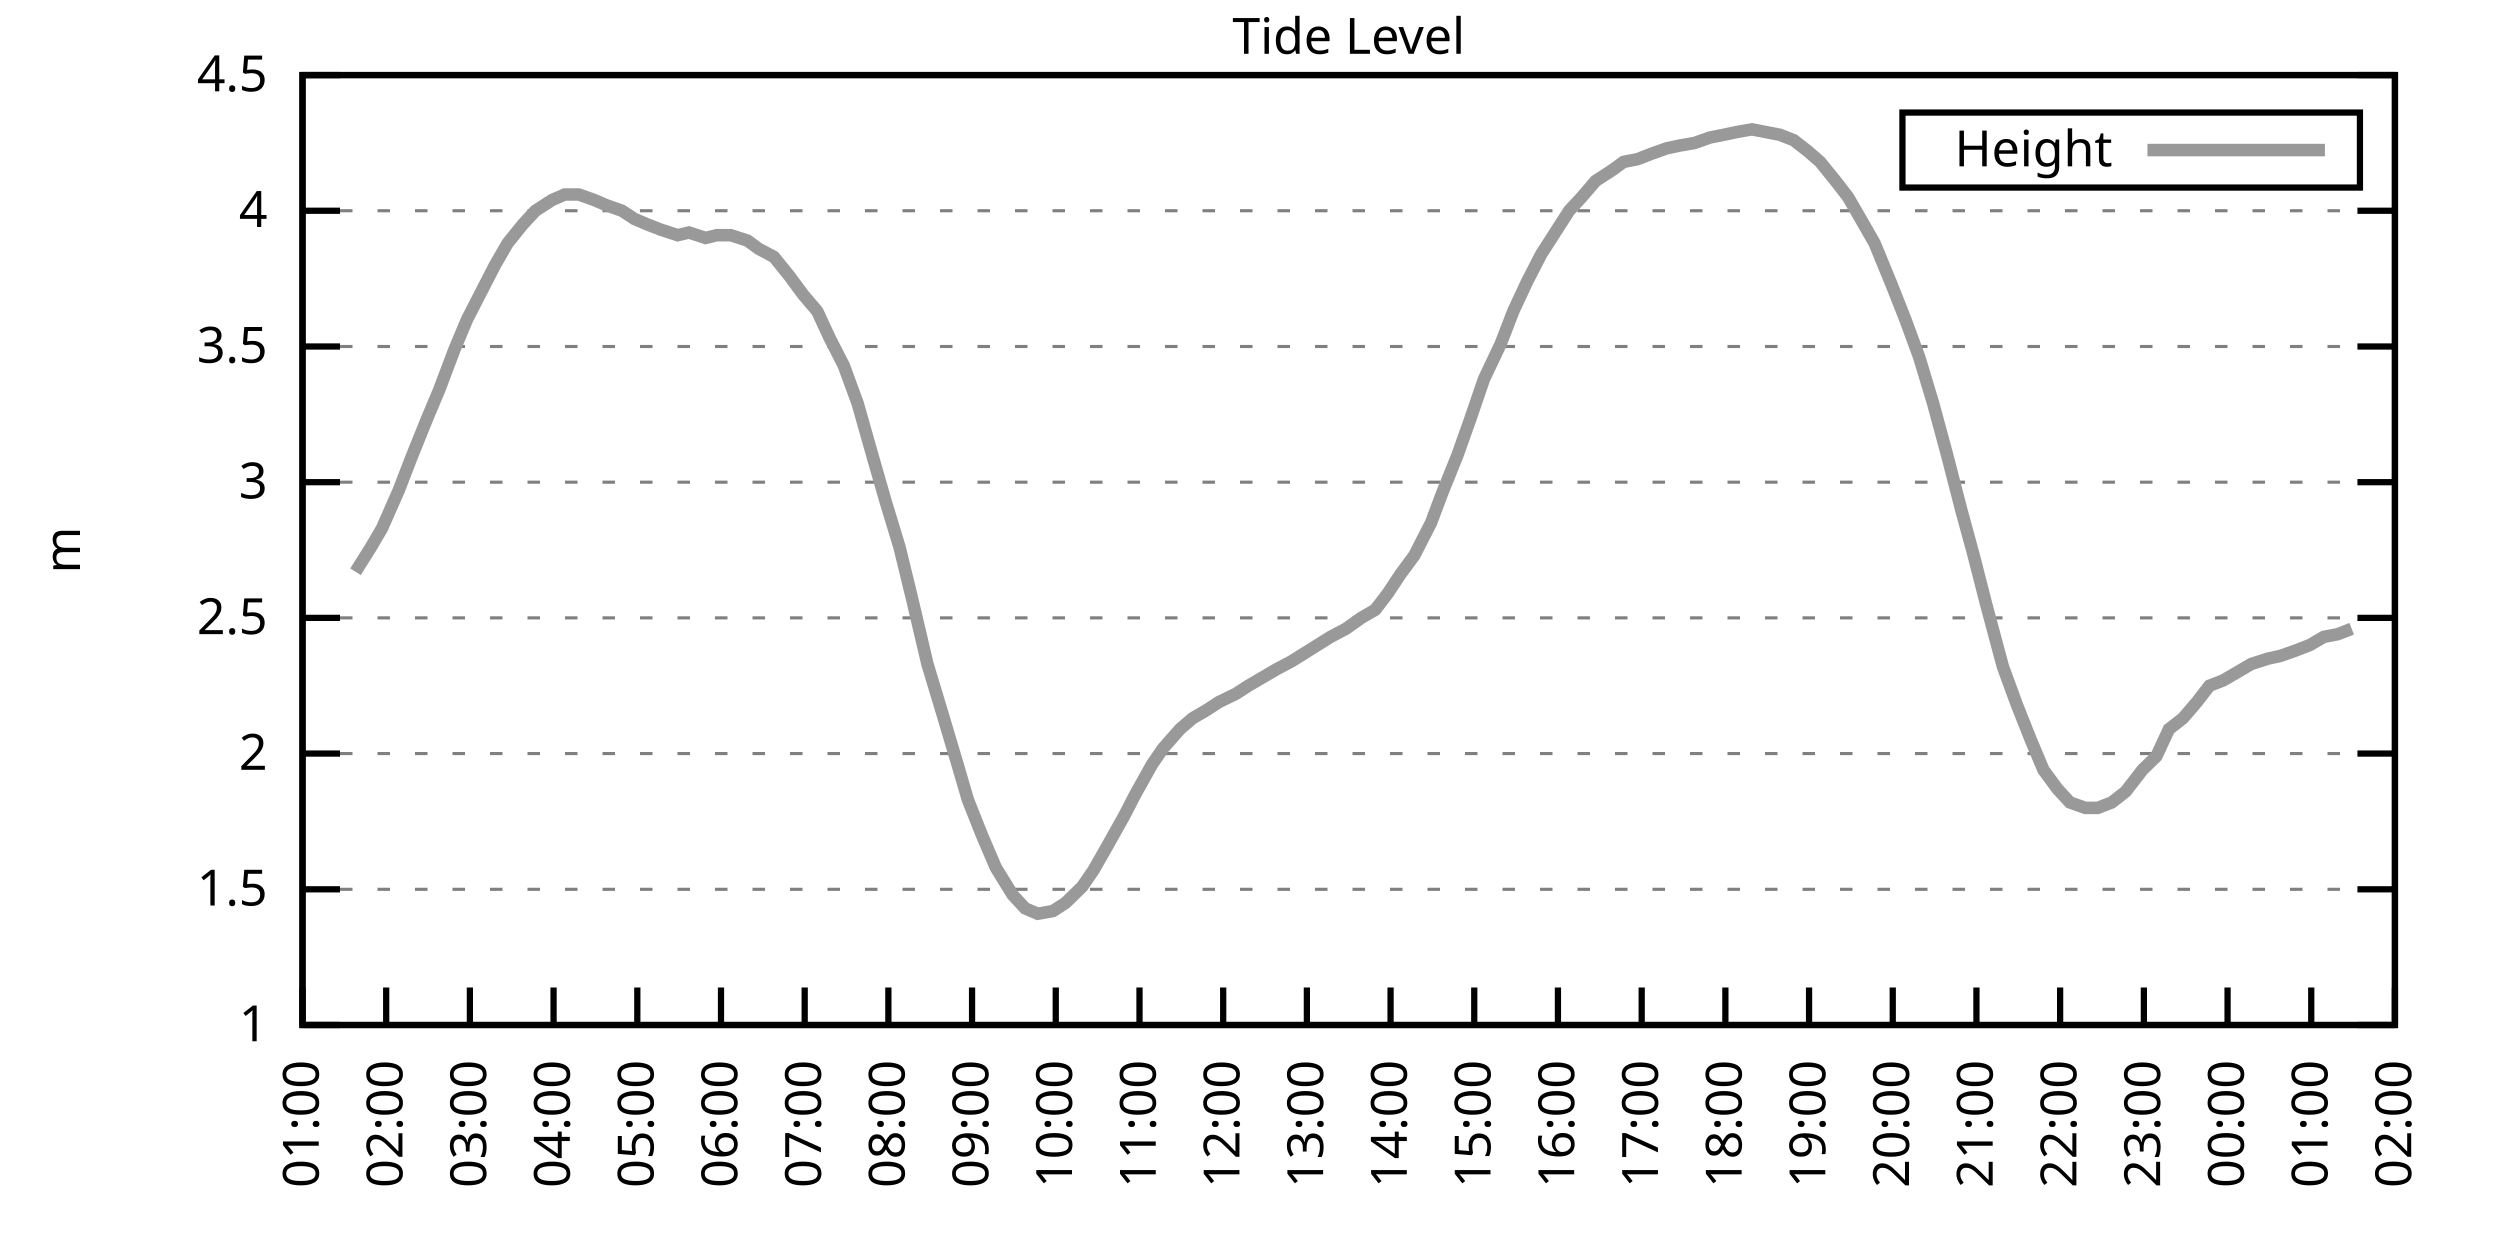
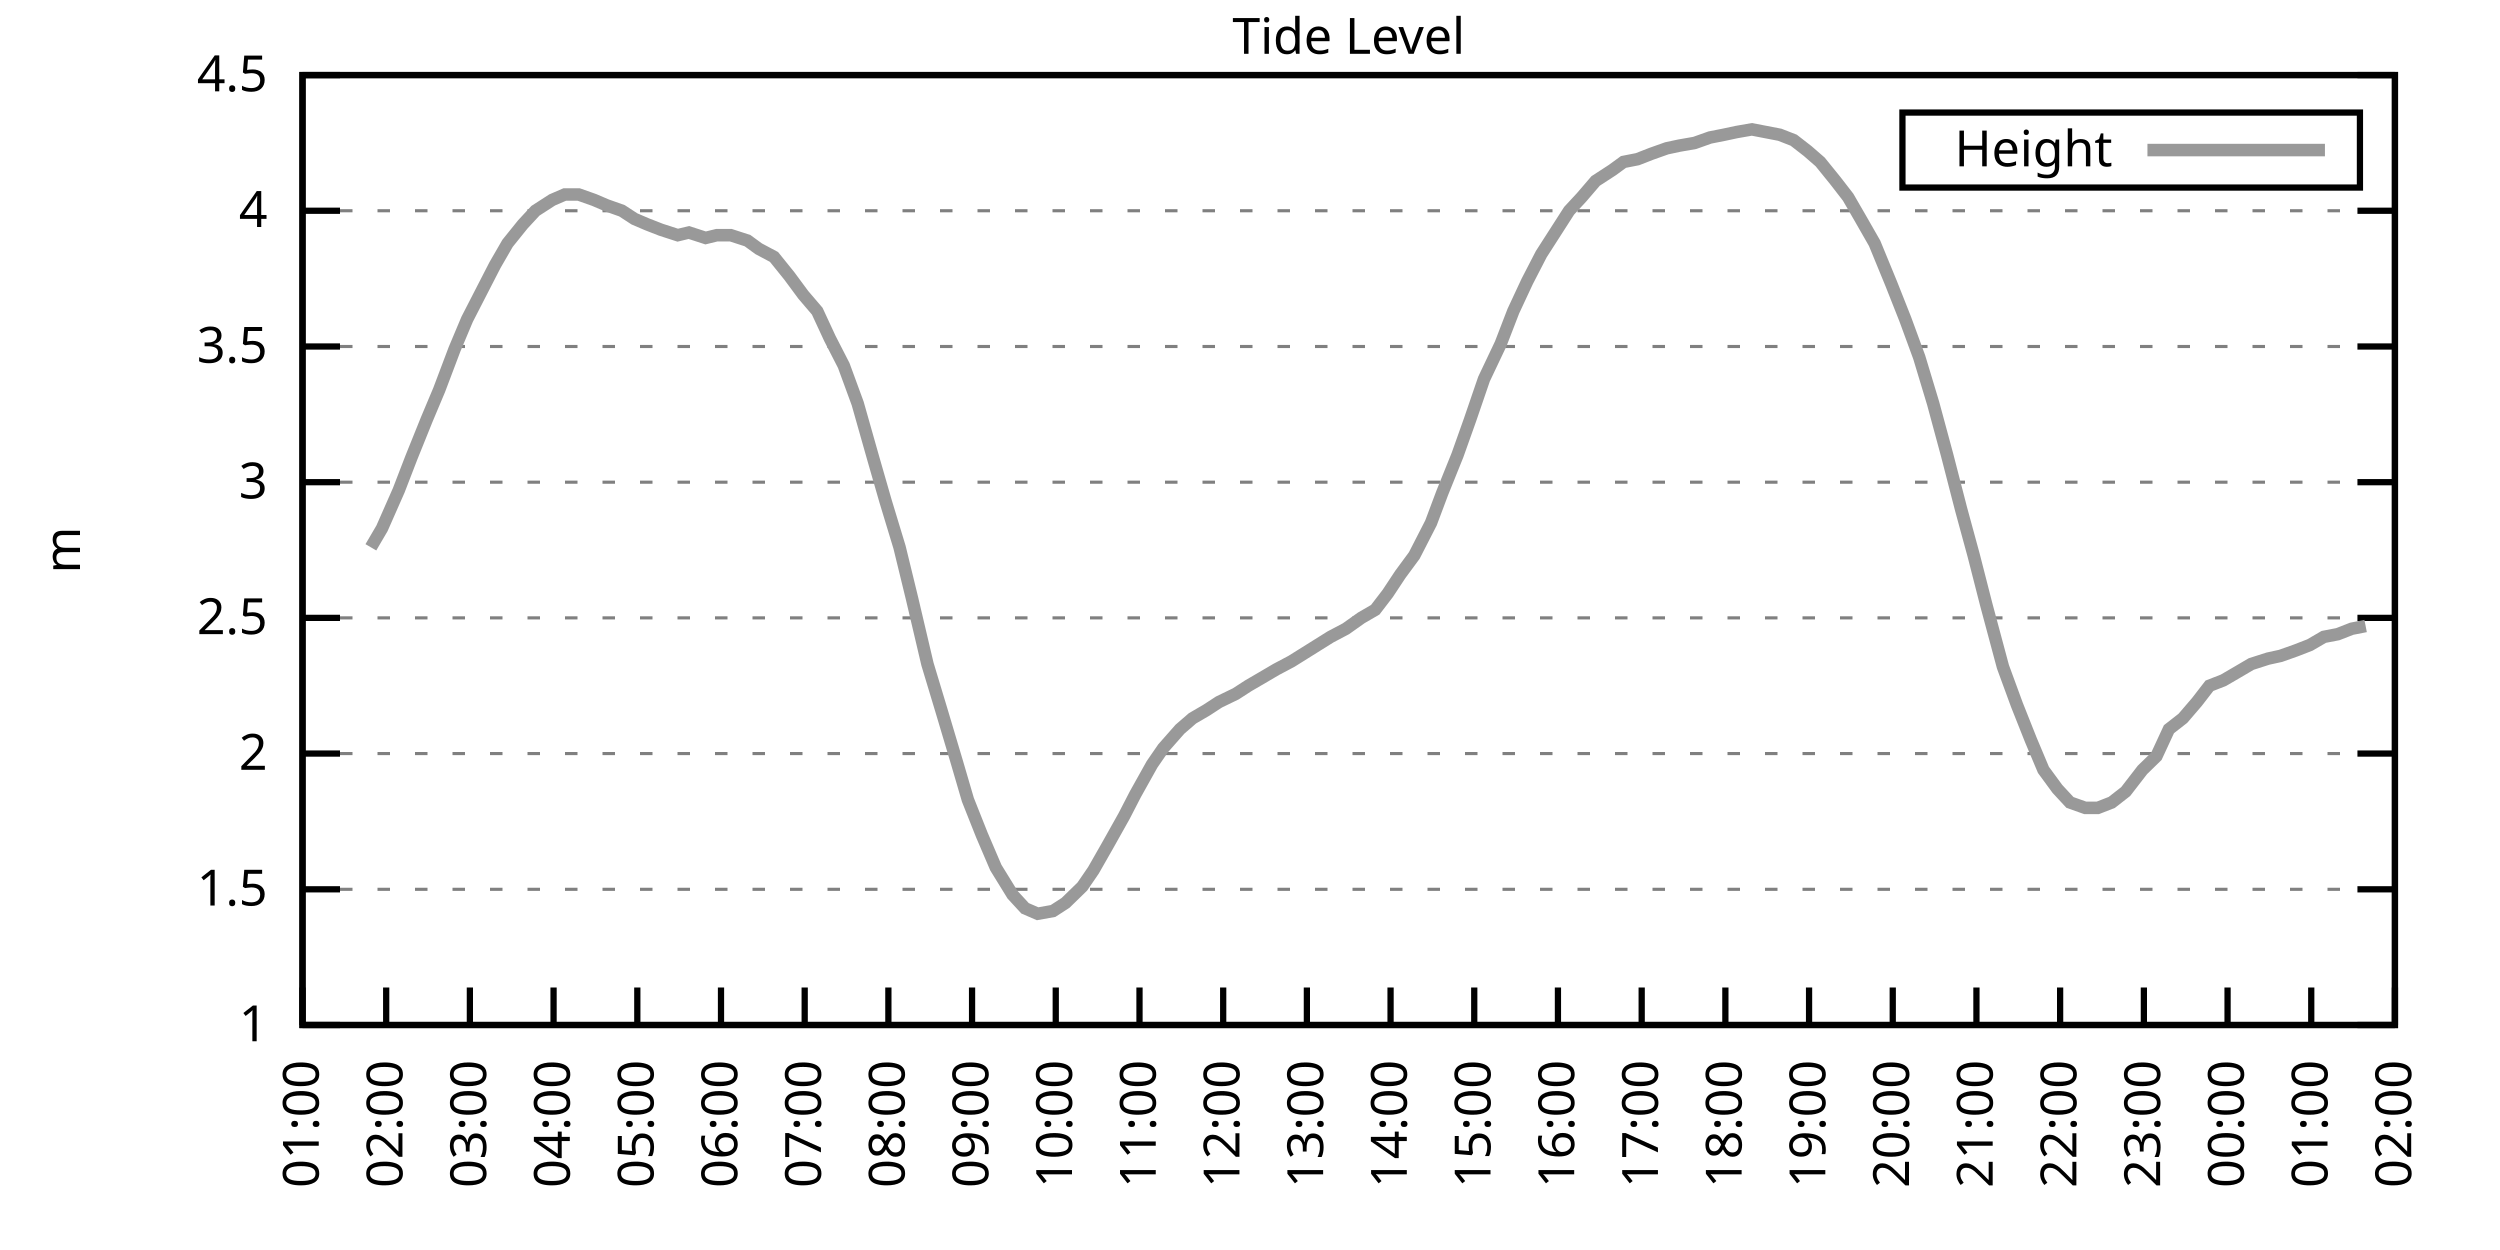
<svg xmlns="http://www.w3.org/2000/svg" xmlns:xlink="http://www.w3.org/1999/xlink" width="400" height="200" viewBox="0 0 400 200">
  <g id="gnuplot_canvas">
    <rect x="0" y="0" width="400" height="200" fill="none" />
    <defs>
      <circle id="gpDot" r="0.5" stroke-width="0.5" stroke="currentColor" />
      <path id="gpPt0" stroke-width="0.333" stroke="currentColor" d="M-1,0 h2 M0,-1 v2" />
      <path id="gpPt1" stroke-width="0.333" stroke="currentColor" d="M-1,-1 L1,1 M1,-1 L-1,1" />
      <path id="gpPt2" stroke-width="0.333" stroke="currentColor" d="M-1,0 L1,0 M0,-1 L0,1 M-1,-1 L1,1 M-1,1 L1,-1" />
      <rect id="gpPt3" stroke-width="0.333" stroke="currentColor" x="-1" y="-1" width="2" height="2" />
      <rect id="gpPt4" stroke-width="0.333" stroke="currentColor" fill="currentColor" x="-1" y="-1" width="2" height="2" />
      <circle id="gpPt5" stroke-width="0.333" stroke="currentColor" cx="0" cy="0" r="1" />
      <use xlink:href="#gpPt5" id="gpPt6" fill="currentColor" stroke="none" />
      <path id="gpPt7" stroke-width="0.333" stroke="currentColor" d="M0,-1.33 L-1.33,0.67 L1.33,0.67 z" />
      <use xlink:href="#gpPt7" id="gpPt8" fill="currentColor" stroke="none" />
      <use xlink:href="#gpPt7" id="gpPt9" stroke="currentColor" transform="rotate(180)" />
      <use xlink:href="#gpPt9" id="gpPt10" fill="currentColor" stroke="none" />
      <use xlink:href="#gpPt3" id="gpPt11" stroke="currentColor" transform="rotate(45)" />
      <use xlink:href="#gpPt11" id="gpPt12" fill="currentColor" stroke="none" />
      <path id="gpPt13" stroke-width="0.333" stroke="currentColor" d="M0,1.330 L1.265,0.411 L0.782,-1.067 L-0.782,-1.076 L-1.265,0.411 z" />
      <use xlink:href="#gpPt13" id="gpPt14" fill="currentColor" stroke="none" />
      <filter id="textbox" filterUnits="objectBoundingBox" x="0" y="0" height="1" width="1">
        <feFlood flood-color="white" flood-opacity="1" result="bgnd" />
        <feComposite in="SourceGraphic" in2="bgnd" operator="atop" />
      </filter>
      <filter id="greybox" filterUnits="objectBoundingBox" x="0" y="0" height="1" width="1">
        <feFlood flood-color="lightgrey" flood-opacity="1" result="grey" />
        <feComposite in="SourceGraphic" in2="grey" operator="atop" />
      </filter>
    </defs>
    <g fill="none" color="white" stroke="currentColor" stroke-width="1.00" stroke-linecap="butt" stroke-linejoin="miter">
</g>
    <g fill="none" color="black" stroke="currentColor" stroke-width="1.00" stroke-linecap="butt" stroke-linejoin="miter">
      <g stroke="none" shape-rendering="crispEdges">
        <polygon fill="rgb(255, 255, 255)" points="48.40,164.00 383.18,164.00 383.18,12.02 48.40,12.02 " />
      </g>
    </g>
    <g fill="none" color="black" stroke="currentColor" stroke-width="1.00" stroke-linecap="butt" stroke-linejoin="miter">
</g>
    <g fill="none" color="black" stroke="black" stroke-width="0.50" stroke-linecap="butt" stroke-linejoin="miter">
</g>
    <g fill="none" color="gray" stroke="currentColor" stroke-width="0.50" stroke-linecap="butt" stroke-linejoin="miter">
      <path stroke="gray" stroke-dasharray="2,4" class="gridline" d="M48.40,164.00 L383.19,164.00  " />
    </g>
    <g fill="none" color="gray" stroke="gray" stroke-width="1.00" stroke-linecap="butt" stroke-linejoin="miter">
</g>
    <g fill="none" color="black" stroke="currentColor" stroke-width="1.00" stroke-linecap="butt" stroke-linejoin="miter">
      <path stroke="black" d="M48.40,164.00 L54.40,164.00 M383.19,164.00 L377.19,164.00  " />
      <g transform="translate(42.80,166.60)" stroke="none" fill="black" font-family="Sans" font-size="8.00" text-anchor="end">
        <text>
          <tspan font-family="Sans"> 1</tspan>
        </text>
      </g>
    </g>
    <g fill="none" color="black" stroke="currentColor" stroke-width="1.00" stroke-linecap="butt" stroke-linejoin="miter">
</g>
    <g fill="none" color="black" stroke="black" stroke-width="0.50" stroke-linecap="butt" stroke-linejoin="miter">
</g>
    <g fill="none" color="gray" stroke="currentColor" stroke-width="0.50" stroke-linecap="butt" stroke-linejoin="miter">
      <path stroke="gray" stroke-dasharray="2,4" class="gridline" d="M48.40,142.29 L383.19,142.29  " />
    </g>
    <g fill="none" color="gray" stroke="gray" stroke-width="1.00" stroke-linecap="butt" stroke-linejoin="miter">
</g>
    <g fill="none" color="black" stroke="currentColor" stroke-width="1.00" stroke-linecap="butt" stroke-linejoin="miter">
      <path stroke="black" d="M48.40,142.29 L54.40,142.29 M383.19,142.29 L377.19,142.29  " />
      <g transform="translate(42.80,144.89)" stroke="none" fill="black" font-family="Sans" font-size="8.00" text-anchor="end">
        <text>
          <tspan font-family="Sans"> 1.5</tspan>
        </text>
      </g>
    </g>
    <g fill="none" color="black" stroke="currentColor" stroke-width="1.00" stroke-linecap="butt" stroke-linejoin="miter">
</g>
    <g fill="none" color="black" stroke="black" stroke-width="0.50" stroke-linecap="butt" stroke-linejoin="miter">
</g>
    <g fill="none" color="gray" stroke="currentColor" stroke-width="0.50" stroke-linecap="butt" stroke-linejoin="miter">
      <path stroke="gray" stroke-dasharray="2,4" class="gridline" d="M48.40,120.57 L383.19,120.57  " />
    </g>
    <g fill="none" color="gray" stroke="gray" stroke-width="1.00" stroke-linecap="butt" stroke-linejoin="miter">
</g>
    <g fill="none" color="black" stroke="currentColor" stroke-width="1.00" stroke-linecap="butt" stroke-linejoin="miter">
      <path stroke="black" d="M48.40,120.57 L54.40,120.57 M383.19,120.57 L377.19,120.57  " />
      <g transform="translate(42.80,123.17)" stroke="none" fill="black" font-family="Sans" font-size="8.00" text-anchor="end">
        <text>
          <tspan font-family="Sans"> 2</tspan>
        </text>
      </g>
    </g>
    <g fill="none" color="black" stroke="currentColor" stroke-width="1.00" stroke-linecap="butt" stroke-linejoin="miter">
</g>
    <g fill="none" color="black" stroke="black" stroke-width="0.50" stroke-linecap="butt" stroke-linejoin="miter">
</g>
    <g fill="none" color="gray" stroke="currentColor" stroke-width="0.50" stroke-linecap="butt" stroke-linejoin="miter">
      <path stroke="gray" stroke-dasharray="2,4" class="gridline" d="M48.40,98.86 L383.19,98.86  " />
    </g>
    <g fill="none" color="gray" stroke="gray" stroke-width="1.00" stroke-linecap="butt" stroke-linejoin="miter">
</g>
    <g fill="none" color="black" stroke="currentColor" stroke-width="1.00" stroke-linecap="butt" stroke-linejoin="miter">
      <path stroke="black" d="M48.40,98.86 L54.40,98.86 M383.19,98.86 L377.19,98.86  " />
      <g transform="translate(42.80,101.46)" stroke="none" fill="black" font-family="Sans" font-size="8.00" text-anchor="end">
        <text>
          <tspan font-family="Sans"> 2.5</tspan>
        </text>
      </g>
    </g>
    <g fill="none" color="black" stroke="currentColor" stroke-width="1.00" stroke-linecap="butt" stroke-linejoin="miter">
</g>
    <g fill="none" color="black" stroke="black" stroke-width="0.50" stroke-linecap="butt" stroke-linejoin="miter">
</g>
    <g fill="none" color="gray" stroke="currentColor" stroke-width="0.50" stroke-linecap="butt" stroke-linejoin="miter">
      <path stroke="gray" stroke-dasharray="2,4" class="gridline" d="M48.40,77.15 L383.19,77.15  " />
    </g>
    <g fill="none" color="gray" stroke="gray" stroke-width="1.00" stroke-linecap="butt" stroke-linejoin="miter">
</g>
    <g fill="none" color="black" stroke="currentColor" stroke-width="1.00" stroke-linecap="butt" stroke-linejoin="miter">
      <path stroke="black" d="M48.40,77.15 L54.40,77.15 M383.19,77.15 L377.19,77.15  " />
      <g transform="translate(42.80,79.75)" stroke="none" fill="black" font-family="Sans" font-size="8.00" text-anchor="end">
        <text>
          <tspan font-family="Sans"> 3</tspan>
        </text>
      </g>
    </g>
    <g fill="none" color="black" stroke="currentColor" stroke-width="1.00" stroke-linecap="butt" stroke-linejoin="miter">
</g>
    <g fill="none" color="black" stroke="black" stroke-width="0.50" stroke-linecap="butt" stroke-linejoin="miter">
</g>
    <g fill="none" color="gray" stroke="currentColor" stroke-width="0.50" stroke-linecap="butt" stroke-linejoin="miter">
      <path stroke="gray" stroke-dasharray="2,4" class="gridline" d="M48.40,55.44 L383.19,55.44  " />
    </g>
    <g fill="none" color="gray" stroke="gray" stroke-width="1.00" stroke-linecap="butt" stroke-linejoin="miter">
</g>
    <g fill="none" color="black" stroke="currentColor" stroke-width="1.00" stroke-linecap="butt" stroke-linejoin="miter">
      <path stroke="black" d="M48.40,55.44 L54.40,55.44 M383.19,55.44 L377.19,55.44  " />
      <g transform="translate(42.80,58.04)" stroke="none" fill="black" font-family="Sans" font-size="8.00" text-anchor="end">
        <text>
          <tspan font-family="Sans"> 3.5</tspan>
        </text>
      </g>
    </g>
    <g fill="none" color="black" stroke="currentColor" stroke-width="1.00" stroke-linecap="butt" stroke-linejoin="miter">
</g>
    <g fill="none" color="black" stroke="black" stroke-width="0.50" stroke-linecap="butt" stroke-linejoin="miter">
</g>
    <g fill="none" color="gray" stroke="currentColor" stroke-width="0.50" stroke-linecap="butt" stroke-linejoin="miter">
      <path stroke="gray" stroke-dasharray="2,4" class="gridline" d="M48.40,33.72 L383.19,33.72  " />
    </g>
    <g fill="none" color="gray" stroke="gray" stroke-width="1.00" stroke-linecap="butt" stroke-linejoin="miter">
</g>
    <g fill="none" color="black" stroke="currentColor" stroke-width="1.00" stroke-linecap="butt" stroke-linejoin="miter">
      <path stroke="black" d="M48.40,33.72 L54.40,33.72 M383.19,33.72 L377.19,33.72  " />
      <g transform="translate(42.80,36.32)" stroke="none" fill="black" font-family="Sans" font-size="8.00" text-anchor="end">
        <text>
          <tspan font-family="Sans"> 4</tspan>
        </text>
      </g>
    </g>
    <g fill="none" color="black" stroke="currentColor" stroke-width="1.00" stroke-linecap="butt" stroke-linejoin="miter">
</g>
    <g fill="none" color="black" stroke="black" stroke-width="0.50" stroke-linecap="butt" stroke-linejoin="miter">
</g>
    <g fill="none" color="gray" stroke="currentColor" stroke-width="0.50" stroke-linecap="butt" stroke-linejoin="miter">
      <path stroke="gray" stroke-dasharray="2,4" class="gridline" d="M48.40,12.01 L383.19,12.01  " />
    </g>
    <g fill="none" color="gray" stroke="gray" stroke-width="1.00" stroke-linecap="butt" stroke-linejoin="miter">
</g>
    <g fill="none" color="black" stroke="currentColor" stroke-width="1.00" stroke-linecap="butt" stroke-linejoin="miter">
      <path stroke="black" d="M48.40,12.01 L54.40,12.01 M383.19,12.01 L377.19,12.01  " />
      <g transform="translate(42.80,14.61)" stroke="none" fill="black" font-family="Sans" font-size="8.00" text-anchor="end">
        <text>
          <tspan font-family="Sans"> 4.5</tspan>
        </text>
      </g>
    </g>
    <g fill="none" color="black" stroke="currentColor" stroke-width="1.00" stroke-linecap="butt" stroke-linejoin="miter">
      <path stroke="black" d="M48.40,164.00 L48.40,158.00  " />
      <g transform="translate(51.00,169.60) rotate(270.00)" stroke="none" fill="black" font-family="Sans" font-size="8.00" text-anchor="end">
        <text>
          <tspan font-family="Sans">01:00</tspan>
        </text>
      </g>
    </g>
    <g fill="none" color="black" stroke="currentColor" stroke-width="1.00" stroke-linecap="butt" stroke-linejoin="miter">
      <path stroke="black" d="M61.79,164.00 L61.79,158.00  " />
      <g transform="translate(64.39,169.60) rotate(270.00)" stroke="none" fill="black" font-family="Sans" font-size="8.00" text-anchor="end">
        <text>
          <tspan font-family="Sans">02:00</tspan>
        </text>
      </g>
    </g>
    <g fill="none" color="black" stroke="currentColor" stroke-width="1.00" stroke-linecap="butt" stroke-linejoin="miter">
      <path stroke="black" d="M75.18,164.00 L75.18,158.00  " />
      <g transform="translate(77.78,169.60) rotate(270.00)" stroke="none" fill="black" font-family="Sans" font-size="8.00" text-anchor="end">
        <text>
          <tspan font-family="Sans">03:00</tspan>
        </text>
      </g>
    </g>
    <g fill="none" color="black" stroke="currentColor" stroke-width="1.00" stroke-linecap="butt" stroke-linejoin="miter">
      <path stroke="black" d="M88.57,164.00 L88.57,158.00  " />
      <g transform="translate(91.17,169.60) rotate(270.00)" stroke="none" fill="black" font-family="Sans" font-size="8.00" text-anchor="end">
        <text>
          <tspan font-family="Sans">04:00</tspan>
        </text>
      </g>
    </g>
    <g fill="none" color="black" stroke="currentColor" stroke-width="1.00" stroke-linecap="butt" stroke-linejoin="miter">
      <path stroke="black" d="M101.97,164.00 L101.97,158.00  " />
      <g transform="translate(104.57,169.60) rotate(270.00)" stroke="none" fill="black" font-family="Sans" font-size="8.00" text-anchor="end">
        <text>
          <tspan font-family="Sans">05:00</tspan>
        </text>
      </g>
    </g>
    <g fill="none" color="black" stroke="currentColor" stroke-width="1.00" stroke-linecap="butt" stroke-linejoin="miter">
      <path stroke="black" d="M115.36,164.00 L115.36,158.00  " />
      <g transform="translate(117.96,169.60) rotate(270.00)" stroke="none" fill="black" font-family="Sans" font-size="8.00" text-anchor="end">
        <text>
          <tspan font-family="Sans">06:00</tspan>
        </text>
      </g>
    </g>
    <g fill="none" color="black" stroke="currentColor" stroke-width="1.00" stroke-linecap="butt" stroke-linejoin="miter">
      <path stroke="black" d="M128.75,164.00 L128.75,158.00  " />
      <g transform="translate(131.35,169.60) rotate(270.00)" stroke="none" fill="black" font-family="Sans" font-size="8.00" text-anchor="end">
        <text>
          <tspan font-family="Sans">07:00</tspan>
        </text>
      </g>
    </g>
    <g fill="none" color="black" stroke="currentColor" stroke-width="1.00" stroke-linecap="butt" stroke-linejoin="miter">
      <path stroke="black" d="M142.14,164.00 L142.14,158.00  " />
      <g transform="translate(144.74,169.60) rotate(270.00)" stroke="none" fill="black" font-family="Sans" font-size="8.00" text-anchor="end">
        <text>
          <tspan font-family="Sans">08:00</tspan>
        </text>
      </g>
    </g>
    <g fill="none" color="black" stroke="currentColor" stroke-width="1.00" stroke-linecap="butt" stroke-linejoin="miter">
      <path stroke="black" d="M155.53,164.00 L155.53,158.00  " />
      <g transform="translate(158.13,169.60) rotate(270.00)" stroke="none" fill="black" font-family="Sans" font-size="8.00" text-anchor="end">
        <text>
          <tspan font-family="Sans">09:00</tspan>
        </text>
      </g>
    </g>
    <g fill="none" color="black" stroke="currentColor" stroke-width="1.00" stroke-linecap="butt" stroke-linejoin="miter">
      <path stroke="black" d="M168.92,164.00 L168.92,158.00  " />
      <g transform="translate(171.52,169.60) rotate(270.00)" stroke="none" fill="black" font-family="Sans" font-size="8.00" text-anchor="end">
        <text>
          <tspan font-family="Sans">10:00</tspan>
        </text>
      </g>
    </g>
    <g fill="none" color="black" stroke="currentColor" stroke-width="1.00" stroke-linecap="butt" stroke-linejoin="miter">
      <path stroke="black" d="M182.32,164.00 L182.32,158.00  " />
      <g transform="translate(184.92,169.60) rotate(270.00)" stroke="none" fill="black" font-family="Sans" font-size="8.00" text-anchor="end">
        <text>
          <tspan font-family="Sans">11:00</tspan>
        </text>
      </g>
    </g>
    <g fill="none" color="black" stroke="currentColor" stroke-width="1.00" stroke-linecap="butt" stroke-linejoin="miter">
      <path stroke="black" d="M195.71,164.00 L195.71,158.00  " />
      <g transform="translate(198.31,169.60) rotate(270.00)" stroke="none" fill="black" font-family="Sans" font-size="8.00" text-anchor="end">
        <text>
          <tspan font-family="Sans">12:00</tspan>
        </text>
      </g>
    </g>
    <g fill="none" color="black" stroke="currentColor" stroke-width="1.00" stroke-linecap="butt" stroke-linejoin="miter">
      <path stroke="black" d="M209.10,164.00 L209.10,158.00  " />
      <g transform="translate(211.70,169.60) rotate(270.00)" stroke="none" fill="black" font-family="Sans" font-size="8.00" text-anchor="end">
        <text>
          <tspan font-family="Sans">13:00</tspan>
        </text>
      </g>
    </g>
    <g fill="none" color="black" stroke="currentColor" stroke-width="1.00" stroke-linecap="butt" stroke-linejoin="miter">
      <path stroke="black" d="M222.49,164.00 L222.49,158.00  " />
      <g transform="translate(225.09,169.60) rotate(270.00)" stroke="none" fill="black" font-family="Sans" font-size="8.00" text-anchor="end">
        <text>
          <tspan font-family="Sans">14:00</tspan>
        </text>
      </g>
    </g>
    <g fill="none" color="black" stroke="currentColor" stroke-width="1.00" stroke-linecap="butt" stroke-linejoin="miter">
      <path stroke="black" d="M235.88,164.00 L235.88,158.00  " />
      <g transform="translate(238.48,169.60) rotate(270.00)" stroke="none" fill="black" font-family="Sans" font-size="8.00" text-anchor="end">
        <text>
          <tspan font-family="Sans">15:00</tspan>
        </text>
      </g>
    </g>
    <g fill="none" color="black" stroke="currentColor" stroke-width="1.00" stroke-linecap="butt" stroke-linejoin="miter">
      <path stroke="black" d="M249.27,164.00 L249.27,158.00  " />
      <g transform="translate(251.87,169.60) rotate(270.00)" stroke="none" fill="black" font-family="Sans" font-size="8.00" text-anchor="end">
        <text>
          <tspan font-family="Sans">16:00</tspan>
        </text>
      </g>
    </g>
    <g fill="none" color="black" stroke="currentColor" stroke-width="1.00" stroke-linecap="butt" stroke-linejoin="miter">
      <path stroke="black" d="M262.67,164.00 L262.67,158.00  " />
      <g transform="translate(265.27,169.60) rotate(270.00)" stroke="none" fill="black" font-family="Sans" font-size="8.00" text-anchor="end">
        <text>
          <tspan font-family="Sans">17:00</tspan>
        </text>
      </g>
    </g>
    <g fill="none" color="black" stroke="currentColor" stroke-width="1.00" stroke-linecap="butt" stroke-linejoin="miter">
      <path stroke="black" d="M276.06,164.00 L276.06,158.00  " />
      <g transform="translate(278.66,169.60) rotate(270.00)" stroke="none" fill="black" font-family="Sans" font-size="8.00" text-anchor="end">
        <text>
          <tspan font-family="Sans">18:00</tspan>
        </text>
      </g>
    </g>
    <g fill="none" color="black" stroke="currentColor" stroke-width="1.00" stroke-linecap="butt" stroke-linejoin="miter">
      <path stroke="black" d="M289.45,164.00 L289.45,158.00  " />
      <g transform="translate(292.05,169.60) rotate(270.00)" stroke="none" fill="black" font-family="Sans" font-size="8.00" text-anchor="end">
        <text>
          <tspan font-family="Sans">19:00</tspan>
        </text>
      </g>
    </g>
    <g fill="none" color="black" stroke="currentColor" stroke-width="1.00" stroke-linecap="butt" stroke-linejoin="miter">
      <path stroke="black" d="M302.84,164.00 L302.84,158.00  " />
      <g transform="translate(305.44,169.60) rotate(270.00)" stroke="none" fill="black" font-family="Sans" font-size="8.00" text-anchor="end">
        <text>
          <tspan font-family="Sans">20:00</tspan>
        </text>
      </g>
    </g>
    <g fill="none" color="black" stroke="currentColor" stroke-width="1.00" stroke-linecap="butt" stroke-linejoin="miter">
      <path stroke="black" d="M316.23,164.00 L316.23,158.00  " />
      <g transform="translate(318.83,169.60) rotate(270.00)" stroke="none" fill="black" font-family="Sans" font-size="8.00" text-anchor="end">
        <text>
          <tspan font-family="Sans">21:00</tspan>
        </text>
      </g>
    </g>
    <g fill="none" color="black" stroke="currentColor" stroke-width="1.00" stroke-linecap="butt" stroke-linejoin="miter">
      <path stroke="black" d="M329.62,164.00 L329.62,158.00  " />
      <g transform="translate(332.22,169.60) rotate(270.00)" stroke="none" fill="black" font-family="Sans" font-size="8.00" text-anchor="end">
        <text>
          <tspan font-family="Sans">22:00</tspan>
        </text>
      </g>
    </g>
    <g fill="none" color="black" stroke="currentColor" stroke-width="1.00" stroke-linecap="butt" stroke-linejoin="miter">
      <path stroke="black" d="M343.02,164.00 L343.02,158.00  " />
      <g transform="translate(345.62,169.60) rotate(270.00)" stroke="none" fill="black" font-family="Sans" font-size="8.00" text-anchor="end">
        <text>
          <tspan font-family="Sans">23:00</tspan>
        </text>
      </g>
    </g>
    <g fill="none" color="black" stroke="currentColor" stroke-width="1.00" stroke-linecap="butt" stroke-linejoin="miter">
      <path stroke="black" d="M356.41,164.00 L356.41,158.00  " />
      <g transform="translate(359.01,169.60) rotate(270.00)" stroke="none" fill="black" font-family="Sans" font-size="8.00" text-anchor="end">
        <text>
          <tspan font-family="Sans">00:00</tspan>
        </text>
      </g>
    </g>
    <g fill="none" color="black" stroke="currentColor" stroke-width="1.00" stroke-linecap="butt" stroke-linejoin="miter">
      <path stroke="black" d="M369.80,164.00 L369.80,158.00  " />
      <g transform="translate(372.40,169.60) rotate(270.00)" stroke="none" fill="black" font-family="Sans" font-size="8.00" text-anchor="end">
        <text>
          <tspan font-family="Sans">01:00</tspan>
        </text>
      </g>
    </g>
    <g fill="none" color="black" stroke="currentColor" stroke-width="1.00" stroke-linecap="butt" stroke-linejoin="miter">
      <path stroke="black" d="M383.19,164.00 L383.19,158.00  " />
      <g transform="translate(385.79,169.60) rotate(270.00)" stroke="none" fill="black" font-family="Sans" font-size="8.00" text-anchor="end">
        <text>
          <tspan font-family="Sans">02:00</tspan>
        </text>
      </g>
    </g>
    <g fill="none" color="black" stroke="currentColor" stroke-width="1.00" stroke-linecap="butt" stroke-linejoin="miter">
</g>
    <g fill="none" color="black" stroke="currentColor" stroke-width="1.00" stroke-linecap="butt" stroke-linejoin="miter">
      <path stroke="black" d="M48.40,12.01 L48.40,164.00 L383.19,164.00 L383.19,12.01 L48.40,12.01 Z  " />
    </g>
    <g fill="none" color="black" stroke="currentColor" stroke-width="1.00" stroke-linecap="butt" stroke-linejoin="miter">
</g>
    <g fill="none" color="black" stroke="currentColor" stroke-width="1.00" stroke-linecap="butt" stroke-linejoin="miter">
      <path stroke="black" d="M304.39,30.01 L304.39,18.01 L377.59,18.01 L377.59,30.01 L304.39,30.01 Z  " />
    </g>
    <g id="Tide_level_plot_1">
      <g fill="none" color="white" stroke="black" stroke-width="2.00" stroke-linecap="butt" stroke-linejoin="miter">
</g>
      <g fill="none" color="black" stroke="currentColor" stroke-width="2.00" stroke-linecap="butt" stroke-linejoin="miter">
        <g transform="translate(337.99,26.61)" stroke="none" fill="black" font-family="Sans" font-size="8.00" text-anchor="end">
          <text>
            <tspan font-family="Sans">Height</tspan>
          </text>
        </g>
      </g>
      <g fill="none" color="black" stroke="currentColor" stroke-width="2.00" stroke-linecap="butt" stroke-linejoin="miter">
-         <path stroke="rgb(153, 153, 153)" d="M343.59,24.01 L371.99,24.01 M56.88,91.48 L59.34,87.57 L61.12,84.53 L63.80,78.45 L65.81,73.24 L68.26,67.16   L70.27,62.38 L72.73,55.87 L74.74,51.09 L77.19,46.32 L79.20,42.41 L81.21,38.93 L83.66,35.89 L85.67,33.72   L88.35,31.99 L90.36,31.12 L92.59,31.12 L95.05,31.99 L97.06,32.85 L99.51,33.72 L101.52,35.03 L103.53,35.89   L105.76,36.76 L108.44,37.63 L110.22,37.20 L112.90,38.07 L114.69,37.63 L116.92,37.63 L119.60,38.50 L121.38,39.80   L123.84,41.11 L126.29,44.15 L128.53,47.18 L130.76,49.79 L132.77,54.13 L135.00,58.48 L137.23,64.56 L139.69,73.24   L141.69,80.19 L143.93,87.57 L145.94,95.82 L148.39,106.24 L150.62,113.63 L153.08,121.88 L154.86,127.96 L157.10,133.60   L159.33,138.81 L162.01,143.16 L164.01,145.33 L166.02,146.20 L168.48,145.76 L170.49,144.46 L173.17,141.85 L174.95,139.25   L177.18,135.34 L179.86,130.56 L181.65,127.09 L184.32,122.31 L186.11,119.71 L188.79,116.67 L190.80,114.93 L193.03,113.63   L195.04,112.32 L197.72,111.02 L199.73,109.72 L201.96,108.42 L204.19,107.11 L206.64,105.81 L212.89,101.90 L215.35,100.60   L217.80,98.86 L220.04,97.56 L222.04,94.95 L224.05,91.91 L226.29,88.87 L228.96,83.66 L230.75,78.89 L233.20,72.81   L235.21,67.16 L237.44,60.65 L240.12,55.00 L242.13,49.79 L244.36,45.01 L246.60,40.67 L251.06,33.72 L253.07,31.55   L255.30,28.95 L257.98,27.21 L259.76,25.91 L262.00,25.47 L264.23,24.60 L266.68,23.73 L268.69,23.30 L271.15,22.87   L273.60,22.00 L275.83,21.56 L277.84,21.13 L280.30,20.70 L282.53,21.13 L284.76,21.56 L286.99,22.43 L289.23,24.17   L291.23,25.91 L293.69,28.95 L295.70,31.55 L297.71,35.03 L299.94,38.93 L302.62,45.45 L304.85,51.09 L307.08,57.17   L309.31,64.56 L311.54,72.81 L313.78,81.49 L315.79,88.87 L317.79,96.69 L320.47,106.68 L322.70,112.76 L324.94,118.40   L326.95,123.18 L329.18,126.22 L331.19,128.39 L333.64,129.26 L335.65,129.26 L337.88,128.39 L340.11,126.65 L342.79,123.18   L345.02,121.01 L347.03,116.67 L349.26,114.93 L351.50,112.32 L353.51,109.72 L355.74,108.85 L357.97,107.55 L360.20,106.24   L362.88,105.38 L364.89,104.94 L367.34,104.07 L369.58,103.20 L371.81,101.90 L374.04,101.47 L376.27,100.60  " />
+         <path stroke="rgb(153, 153, 153)" d="M343.59,24.01 L371.99,24.01 M59.34,87.57 L61.12,84.53 L63.80,78.45 L65.81,73.24 L68.26,67.16 L70.27,62.38   L72.73,55.87 L74.74,51.09 L77.19,46.32 L79.20,42.41 L81.21,38.93 L83.66,35.89 L85.67,33.72 L88.35,31.99   L90.36,31.12 L92.59,31.12 L95.05,31.99 L97.06,32.85 L99.51,33.72 L101.52,35.03 L103.53,35.89 L105.76,36.76   L108.44,37.63 L110.22,37.20 L112.90,38.07 L114.69,37.63 L116.92,37.63 L119.60,38.50 L121.38,39.80 L123.84,41.11   L126.29,44.15 L128.53,47.18 L130.76,49.79 L132.77,54.13 L135.00,58.48 L137.23,64.56 L139.69,73.24 L141.69,80.19   L143.93,87.57 L145.94,95.82 L148.39,106.24 L150.62,113.63 L153.08,121.88 L154.86,127.96 L157.10,133.60 L159.33,138.81   L162.01,143.16 L164.01,145.33 L166.02,146.20 L168.48,145.76 L170.49,144.46 L173.17,141.85 L174.95,139.25 L177.18,135.34   L179.86,130.56 L181.65,127.09 L184.32,122.31 L186.11,119.71 L188.79,116.67 L190.80,114.93 L193.03,113.63 L195.04,112.32   L197.72,111.02 L199.73,109.72 L201.96,108.42 L204.19,107.11 L206.64,105.81 L212.89,101.90 L215.35,100.60 L217.80,98.86   L220.04,97.56 L222.04,94.95 L224.05,91.91 L226.29,88.87 L228.96,83.66 L230.75,78.89 L233.20,72.81 L235.21,67.16   L237.44,60.65 L240.12,55.00 L242.13,49.79 L244.36,45.01 L246.60,40.67 L251.06,33.72 L253.07,31.55 L255.30,28.95   L257.98,27.21 L259.76,25.91 L262.00,25.47 L264.23,24.60 L266.68,23.73 L268.69,23.30 L271.15,22.87 L273.60,22.00   L275.83,21.56 L277.84,21.13 L280.30,20.70 L282.53,21.13 L284.76,21.56 L286.99,22.43 L289.23,24.17 L291.23,25.91   L293.69,28.95 L295.70,31.55 L297.71,35.03 L299.94,38.93 L302.62,45.45 L304.85,51.09 L307.08,57.17 L309.31,64.56   L311.54,72.81 L313.78,81.49 L315.79,88.87 L317.79,96.69 L320.47,106.68 L322.70,112.76 L324.94,118.40 L326.95,123.18   L329.18,126.22 L331.19,128.39 L333.64,129.26 L335.65,129.26 L337.88,128.39 L340.11,126.65 L342.79,123.18 L345.02,121.01   L347.03,116.67 L349.26,114.93 L351.50,112.32 L353.51,109.72 L355.74,108.85 L357.97,107.55 L360.20,106.24 L362.88,105.38   L364.89,104.94 L367.34,104.07 L369.58,103.20 L371.81,101.90 L374.04,101.47 L376.27,100.60 L378.50,100.16  " />
      </g>
    </g>
    <g fill="none" color="black" stroke="currentColor" stroke-width="2.00" stroke-linecap="butt" stroke-linejoin="miter">
</g>
    <g fill="none" color="black" stroke="black" stroke-width="1.00" stroke-linecap="butt" stroke-linejoin="miter">
</g>
    <g fill="none" color="black" stroke="currentColor" stroke-width="1.00" stroke-linecap="butt" stroke-linejoin="miter">
      <path stroke="black" d="M48.40,12.01 L48.40,164.00 L383.19,164.00 L383.19,12.01 L48.40,12.01 Z  " />
      <g transform="translate(12.80,88.01) rotate(270.00)" stroke="none" fill="black" font-family="Sans" font-size="8.00" text-anchor="middle">
        <text>
          <tspan font-family="Sans">m</tspan>
        </text>
      </g>
    </g>
    <g fill="none" color="black" stroke="currentColor" stroke-width="1.00" stroke-linecap="butt" stroke-linejoin="miter">
</g>
    <g fill="none" color="black" stroke="currentColor" stroke-width="1.00" stroke-linecap="butt" stroke-linejoin="miter">
      <g transform="translate(215.79,8.61)" stroke="none" fill="black" font-family="Sans" font-size="8.00" text-anchor="middle">
        <text>
          <tspan font-family="Sans">Tide Level</tspan>
        </text>
      </g>
    </g>
    <g fill="none" color="black" stroke="currentColor" stroke-width="1.00" stroke-linecap="butt" stroke-linejoin="miter">
</g>
  </g>
</svg>
